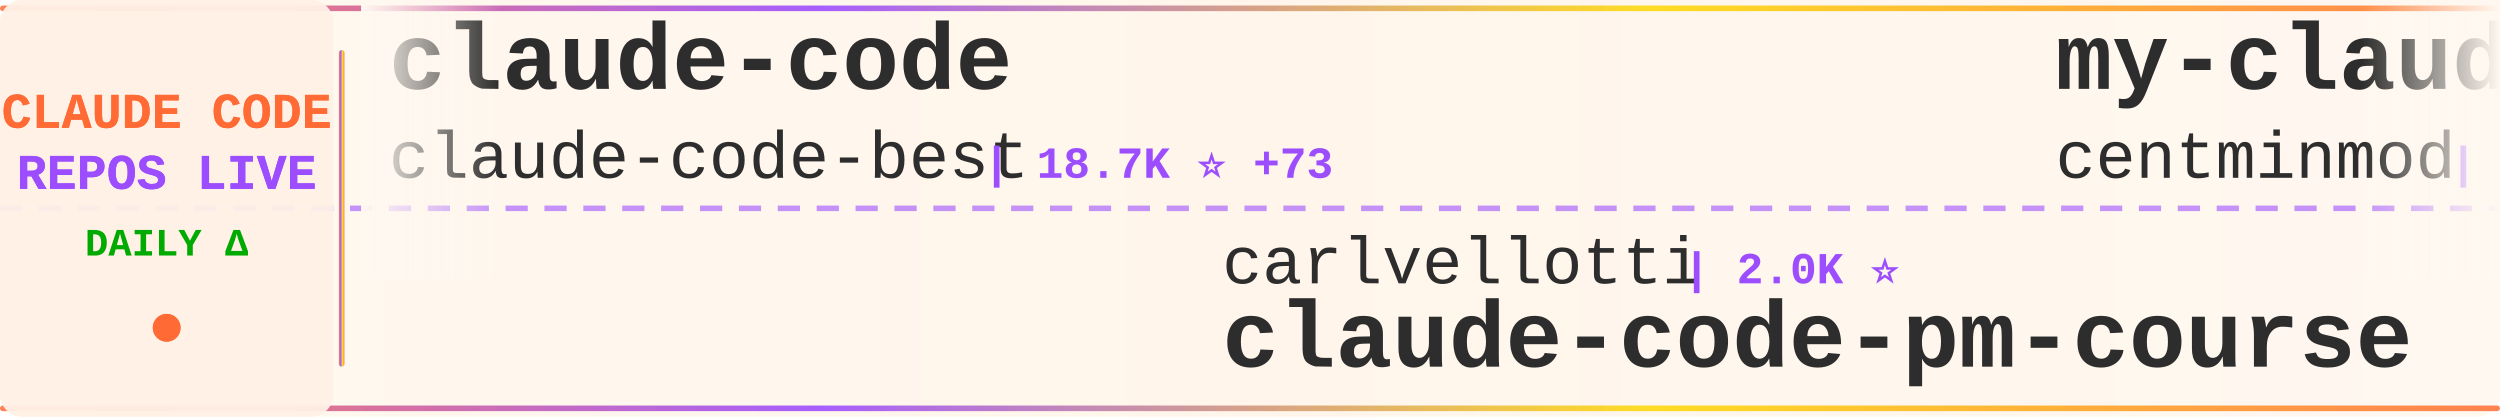
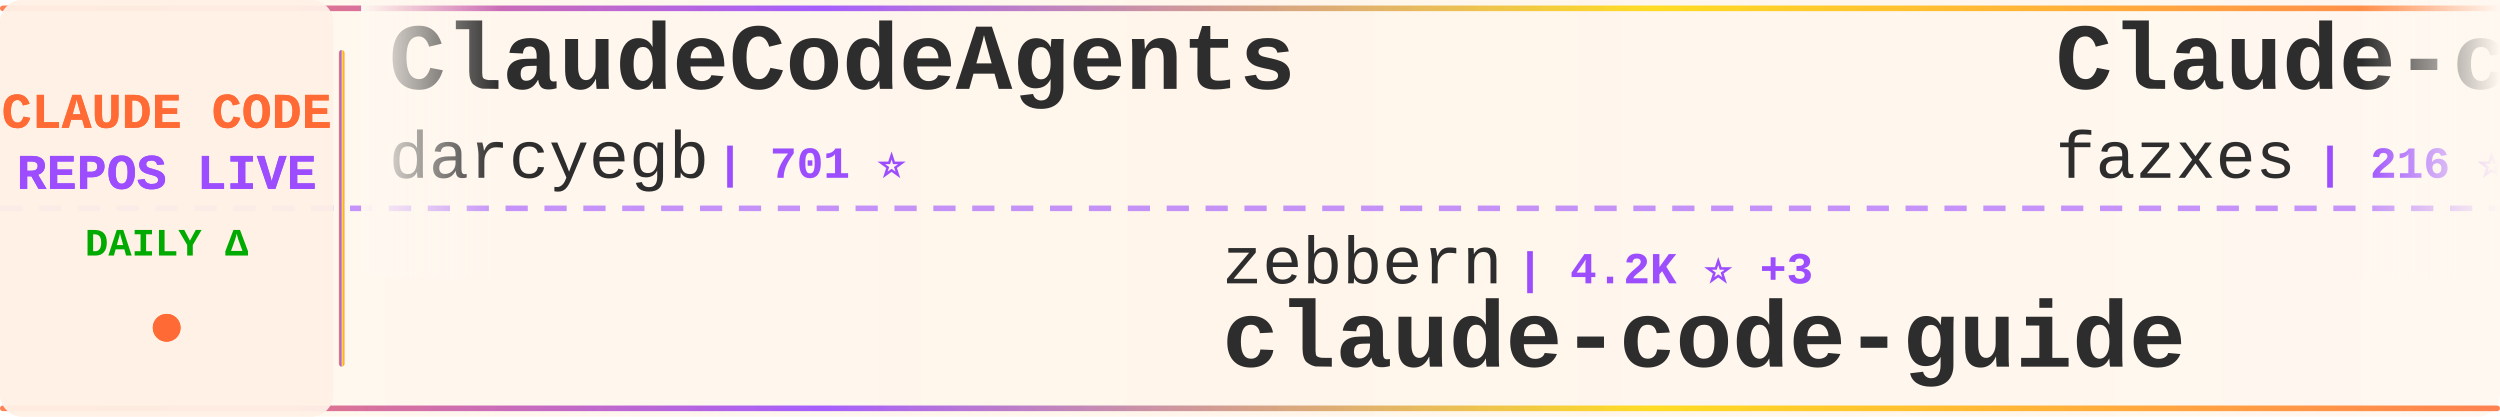
<svg xmlns="http://www.w3.org/2000/svg" width="900" height="150">
  <defs>
    <linearGradient id="tickerBg" x1="0%" y1="0%" x2="100%" y2="0%">
      <stop offset="0%" style="stop-color:#fff8f0;stop-opacity:0.98" />
      <stop offset="50%" style="stop-color:#fff5eb;stop-opacity:1" />
      <stop offset="100%" style="stop-color:#fff8f0;stop-opacity:0.98" />
    </linearGradient>
    <linearGradient id="borderGrad" x1="0%" y1="0%" x2="100%" y2="0%">
      <stop offset="0%" style="stop-color:#FF6B35;stop-opacity:0.85">
        <animate attributeName="stop-opacity" values="0.85;1;0.85" dur="2s" repeatCount="indefinite" />
      </stop>
      <stop offset="33%" style="stop-color:#9C4EFF;stop-opacity:0.9">
        <animate attributeName="stop-opacity" values="0.9;1;0.9" dur="2.2s" repeatCount="indefinite" />
      </stop>
      <stop offset="66%" style="stop-color:#FFD700;stop-opacity:0.85">
        <animate attributeName="stop-opacity" values="0.85;1;0.85" dur="1.8s" repeatCount="indefinite" />
      </stop>
      <stop offset="100%" style="stop-color:#FF6B35;stop-opacity:0.85">
        <animate attributeName="stop-opacity" values="0.85;1;0.85" dur="2s" repeatCount="indefinite" />
      </stop>
    </linearGradient>
    <filter id="textGlow">
      <feGaussianBlur stdDeviation="0.15" result="coloredBlur" />
      <feMerge>
        <feMergeNode in="coloredBlur" />
        <feMergeNode in="SourceGraphic" />
      </feMerge>
    </filter>
    <filter id="metricGlow">
      <feGaussianBlur stdDeviation="0.2" result="coloredBlur" />
      <feMerge>
        <feMergeNode in="coloredBlur" />
        <feMergeNode in="SourceGraphic" />
      </feMerge>
    </filter>
    <linearGradient id="leftFade" x1="0%" y1="0%" x2="100%" y2="0%">
      <stop offset="0%" style="stop-color:#fff8f0;stop-opacity:1" />
      <stop offset="100%" style="stop-color:#fff8f0;stop-opacity:0" />
    </linearGradient>
    <linearGradient id="rightFade" x1="0%" y1="0%" x2="100%" y2="0%">
      <stop offset="0%" style="stop-color:#fff8f0;stop-opacity:0" />
      <stop offset="100%" style="stop-color:#fff8f0;stop-opacity:1" />
    </linearGradient>
  </defs>
  <rect width="900" height="150" fill="url(#tickerBg)" rx="8" />
  <rect x="0" y="2" width="900" height="2" fill="url(#borderGrad)" rx="1" />
  <rect x="0" y="146" width="900" height="2" fill="url(#borderGrad)" rx="1" />
  <line x1="0" y1="75" x2="900" y2="75" stroke="#9C4EFF" stroke-width="2" stroke-dasharray="8 6" opacity="0.6" />
  <rect x="0" y="0" width="120" height="150" fill="#fff0e6" opacity="0.95" rx="8" />
  <text x="60" y="46" font-family="'Courier New', monospace" font-size="18" font-weight="bold" fill="#FF6B35" text-anchor="middle" filter="url(#textGlow)">
    CLAUDE CODE
  </text>
  <text x="60" y="68" font-family="'Courier New', monospace" font-size="18" font-weight="bold" fill="#9C4EFF" text-anchor="middle" filter="url(#textGlow)">
    REPOS LIVE
  </text>
  <text x="60" y="92" font-family="'Courier New', monospace" font-size="14" font-weight="bold" fill="#00aa00" text-anchor="middle">
    DAILY Δ
  </text>
  <circle cx="60" cy="118" r="5" fill="#FF6B35" filter="url(#metricGlow)">
    <animate attributeName="r" values="4;6;4" dur="1.5s" repeatCount="indefinite" />
    <animate attributeName="opacity" values="0.6;1;0.6" dur="1.5s" repeatCount="indefinite" />
  </circle>
  <rect x="122" y="18" width="2" height="114" fill="url(#borderGrad)" rx="1" />
  <clipPath id="tickerClip">
    <rect x="130" y="0" width="770" height="150" />
  </clipPath>
  <g clip-path="url(#tickerClip)">
    <g id="tickerItems">
      <animateTransform attributeName="transform" attributeType="XML" type="translate" from="0 0" to="-3000 0" dur="54s" repeatCount="indefinite" />
      <g transform="translate(0, 0)">
-         <text x="140" y="32" font-family="'Courier New', monospace" font-size="34" font-weight="bold" fill="#2d2d2d">claude-code</text>
-         <text x="140" y="64" font-family="'Courier New', monospace" font-size="24" font-weight="normal" fill="#2d2d2d" opacity="1.0">claude-code-best</text>
-         <text x="354" y="64" font-family="'Courier New', monospace" font-size="16" font-weight="bold" fill="#9C4EFF"> | 18.7K ⭐ +73</text>
+         <text x="140" y="32" font-family="'Courier New', monospace" font-size="34" font-weight="bold" fill="#2d2d2d">ClaudeCodeAgents</text>
+         <text x="140" y="64" font-family="'Courier New', monospace" font-size="24" font-weight="normal" fill="#2d2d2d" opacity="1.0">darcyegb</text>
+         <text x="258" y="64" font-family="'Courier New', monospace" font-size="16" font-weight="bold" fill="#9C4EFF"> | 701 ⭐</text>
      </g>
      <g transform="translate(300, 0)">
-         <text x="140" y="102" font-family="'Courier New', monospace" font-size="24" font-weight="normal" fill="#2d2d2d" opacity="1.0">carlvellotti</text>
-         <text x="306" y="102" font-family="'Courier New', monospace" font-size="16" font-weight="bold" fill="#9C4EFF"> | 2.0K ⭐</text>
-         <text x="140" y="132" font-family="'Courier New', monospace" font-size="34" font-weight="bold" fill="#2d2d2d">claude-code-pm-course</text>
+         <text x="140" y="102" font-family="'Courier New', monospace" font-size="24" font-weight="normal" fill="#2d2d2d" opacity="1.0">zebbern</text>
+         <text x="246" y="102" font-family="'Courier New', monospace" font-size="16" font-weight="bold" fill="#9C4EFF"> | 4.2K ⭐ +3</text>
+         <text x="140" y="132" font-family="'Courier New', monospace" font-size="34" font-weight="bold" fill="#2d2d2d">claude-code-guide</text>
      </g>
      <g transform="translate(600, 0)">
-         <text x="140" y="32" font-family="'Courier New', monospace" font-size="34" font-weight="bold" fill="#2d2d2d">my-claude-code-setup</text>
-         <text x="140" y="64" font-family="'Courier New', monospace" font-size="24" font-weight="normal" fill="#2d2d2d" opacity="1.0">centminmod</text>
-         <text x="282" y="64" font-family="'Courier New', monospace" font-size="16" font-weight="bold" fill="#9C4EFF"> | 2.3K ⭐ +10</text>
+         <text x="140" y="32" font-family="'Courier New', monospace" font-size="34" font-weight="bold" fill="#2d2d2d">Claude-code</text>
+         <text x="140" y="64" font-family="'Courier New', monospace" font-size="24" font-weight="normal" fill="#2d2d2d" opacity="1.0">fazxes</text>
+         <text x="234" y="64" font-family="'Courier New', monospace" font-size="16" font-weight="bold" fill="#9C4EFF"> | 216 ⭐</text>
      </g>
      <g transform="translate(900, 0)">
-         <text x="140" y="102" font-family="'Courier New', monospace" font-size="24" font-weight="normal" fill="#2d2d2d" opacity="1.0">andrew-kramer-inno</text>
-         <text x="378" y="102" font-family="'Courier New', monospace" font-size="16" font-weight="bold" fill="#9C4EFF"> | 589 ⭐</text>
-         <text x="140" y="132" font-family="'Courier New', monospace" font-size="34" font-weight="bold" fill="#2d2d2d">claude-code-source-build</text>
+         <text x="140" y="102" font-family="'Courier New', monospace" font-size="24" font-weight="normal" fill="#2d2d2d" opacity="1.0">lst97</text>
+         <text x="222" y="102" font-family="'Courier New', monospace" font-size="16" font-weight="bold" fill="#9C4EFF"> | 1.6K ⭐</text>
+         <text x="140" y="132" font-family="'Courier New', monospace" font-size="34" font-weight="bold" fill="#2d2d2d">claude-code-sub-agents</text>
      </g>
      <g transform="translate(1200, 0)">
-         <text x="140" y="32" font-family="'Courier New', monospace" font-size="34" font-weight="bold" fill="#2d2d2d">claude-code</text>
-         <text x="140" y="64" font-family="'Courier New', monospace" font-size="24" font-weight="normal" fill="#2d2d2d" opacity="1.0">mehmoodosman</text>
-         <text x="306" y="64" font-family="'Courier New', monospace" font-size="16" font-weight="bold" fill="#9C4EFF"> | 169 ⭐</text>
+         <text x="140" y="32" font-family="'Courier New', monospace" font-size="34" font-weight="bold" fill="#2d2d2d">claude-coder</text>
+         <text x="140" y="64" font-family="'Courier New', monospace" font-size="24" font-weight="normal" fill="#2d2d2d" opacity="1.0">kodu-ai</text>
+         <text x="246" y="64" font-family="'Courier New', monospace" font-size="16" font-weight="bold" fill="#9C4EFF"> | 5.3K ⭐</text>
      </g>
      <g transform="translate(1500, 0)">
-         <text x="140" y="102" font-family="'Courier New', monospace" font-size="24" font-weight="normal" fill="#2d2d2d" opacity="1.0">ChrisWiles</text>
-         <text x="282" y="102" font-family="'Courier New', monospace" font-size="16" font-weight="bold" fill="#9C4EFF"> | 5.9K ⭐ +3</text>
-         <text x="140" y="132" font-family="'Courier New', monospace" font-size="34" font-weight="bold" fill="#2d2d2d">claude-code-showcase</text>
+         <text x="140" y="102" font-family="'Courier New', monospace" font-size="24" font-weight="normal" fill="#2d2d2d" opacity="1.0">guanshan</text>
+         <text x="258" y="102" font-family="'Courier New', monospace" font-size="16" font-weight="bold" fill="#9C4EFF"> | 59 ⭐</text>
+         <text x="140" y="132" font-family="'Courier New', monospace" font-size="34" font-weight="bold" fill="#2d2d2d">ClaudeCode</text>
      </g>
      <g transform="translate(1800, 0)">
-         <text x="140" y="32" font-family="'Courier New', monospace" font-size="34" font-weight="bold" fill="#2d2d2d">claude-code-source</text>
-         <text x="140" y="64" font-family="'Courier New', monospace" font-size="24" font-weight="normal" fill="#2d2d2d" opacity="1.0">hangsman</text>
-         <text x="258" y="64" font-family="'Courier New', monospace" font-size="16" font-weight="bold" fill="#9C4EFF"> | 780 ⭐</text>
+         <text x="140" y="32" font-family="'Courier New', monospace" font-size="34" font-weight="bold" fill="#2d2d2d">claude-code</text>
+         <text x="140" y="64" font-family="'Courier New', monospace" font-size="24" font-weight="normal" fill="#2d2d2d" opacity="1.0">yasasbanukaofficial</text>
+         <text x="390" y="64" font-family="'Courier New', monospace" font-size="16" font-weight="bold" fill="#9C4EFF"> | 3.3K ⭐ +10</text>
      </g>
      <g transform="translate(2100, 0)">
-         <text x="140" y="102" font-family="'Courier New', monospace" font-size="24" font-weight="normal" fill="#2d2d2d" opacity="1.0">musistudio</text>
-         <text x="282" y="102" font-family="'Courier New', monospace" font-size="16" font-weight="bold" fill="#9C4EFF"> | 34.3K ⭐ +40</text>
-         <text x="140" y="132" font-family="'Courier New', monospace" font-size="34" font-weight="bold" fill="#2d2d2d">claude-code-router</text>
+         <text x="140" y="102" font-family="'Courier New', monospace" font-size="24" font-weight="normal" fill="#2d2d2d" opacity="1.0">davila7</text>
+         <text x="246" y="102" font-family="'Courier New', monospace" font-size="16" font-weight="bold" fill="#9C4EFF"> | 27.5K ⭐ +27</text>
+         <text x="140" y="132" font-family="'Courier New', monospace" font-size="34" font-weight="bold" fill="#2d2d2d">claude-code-templates</text>
      </g>
      <g transform="translate(2400, 0)">
-         <text x="140" y="32" font-family="'Courier New', monospace" font-size="34" font-weight="bold" fill="#2d2d2d">claude-code</text>
-         <text x="140" y="64" font-family="'Courier New', monospace" font-size="24" font-weight="normal" fill="#2d2d2d" opacity="1.0">lowcortisolprogrammer</text>
-         <text x="414" y="64" font-family="'Courier New', monospace" font-size="16" font-weight="bold" fill="#9C4EFF"> | 171 ⭐</text>
+         <text x="140" y="32" font-family="'Courier New', monospace" font-size="34" font-weight="bold" fill="#2d2d2d">claude-code-source</text>
+         <text x="140" y="64" font-family="'Courier New', monospace" font-size="24" font-weight="normal" fill="#2d2d2d" opacity="1.0">JrCx7scC</text>
+         <text x="258" y="64" font-family="'Courier New', monospace" font-size="16" font-weight="bold" fill="#9C4EFF"> | 368 ⭐</text>
      </g>
      <g transform="translate(2700, 0)">
-         <text x="140" y="102" font-family="'Courier New', monospace" font-size="24" font-weight="normal" fill="#2d2d2d" opacity="1.0">catlog22</text>
-         <text x="258" y="102" font-family="'Courier New', monospace" font-size="16" font-weight="bold" fill="#9C4EFF"> | 2.0K ⭐ +2</text>
-         <text x="140" y="132" font-family="'Courier New', monospace" font-size="34" font-weight="bold" fill="#2d2d2d">Claude-Code-Workflow</text>
+         <text x="140" y="102" font-family="'Courier New', monospace" font-size="24" font-weight="normal" fill="#2d2d2d" opacity="1.0">pedrohcgs</text>
+         <text x="270" y="102" font-family="'Courier New', monospace" font-size="16" font-weight="bold" fill="#9C4EFF"> | 1.1K ⭐ +3</text>
+         <text x="140" y="132" font-family="'Courier New', monospace" font-size="34" font-weight="bold" fill="#2d2d2d">claude-code-my-workflow</text>
      </g>
      <g transform="translate(3000, 0)">
-         <text x="140" y="32" font-family="'Courier New', monospace" font-size="34" font-weight="bold" fill="#2d2d2d">claude-code</text>
-         <text x="140" y="64" font-family="'Courier New', monospace" font-size="24" font-weight="normal" fill="#2d2d2d" opacity="1.0">claude-code-best</text>
-         <text x="354" y="64" font-family="'Courier New', monospace" font-size="16" font-weight="bold" fill="#9C4EFF"> | 18.7K ⭐ +73</text>
+         <text x="140" y="32" font-family="'Courier New', monospace" font-size="34" font-weight="bold" fill="#2d2d2d">ClaudeCodeAgents</text>
+         <text x="140" y="64" font-family="'Courier New', monospace" font-size="24" font-weight="normal" fill="#2d2d2d" opacity="1.0">darcyegb</text>
+         <text x="258" y="64" font-family="'Courier New', monospace" font-size="16" font-weight="bold" fill="#9C4EFF"> | 701 ⭐</text>
      </g>
      <g transform="translate(3300, 0)">
-         <text x="140" y="102" font-family="'Courier New', monospace" font-size="24" font-weight="normal" fill="#2d2d2d" opacity="1.0">carlvellotti</text>
-         <text x="306" y="102" font-family="'Courier New', monospace" font-size="16" font-weight="bold" fill="#9C4EFF"> | 2.0K ⭐</text>
-         <text x="140" y="132" font-family="'Courier New', monospace" font-size="34" font-weight="bold" fill="#2d2d2d">claude-code-pm-course</text>
+         <text x="140" y="102" font-family="'Courier New', monospace" font-size="24" font-weight="normal" fill="#2d2d2d" opacity="1.0">zebbern</text>
+         <text x="246" y="102" font-family="'Courier New', monospace" font-size="16" font-weight="bold" fill="#9C4EFF"> | 4.2K ⭐ +3</text>
+         <text x="140" y="132" font-family="'Courier New', monospace" font-size="34" font-weight="bold" fill="#2d2d2d">claude-code-guide</text>
      </g>
      <g transform="translate(3600, 0)">
-         <text x="140" y="32" font-family="'Courier New', monospace" font-size="34" font-weight="bold" fill="#2d2d2d">my-claude-code-setup</text>
-         <text x="140" y="64" font-family="'Courier New', monospace" font-size="24" font-weight="normal" fill="#2d2d2d" opacity="1.0">centminmod</text>
-         <text x="282" y="64" font-family="'Courier New', monospace" font-size="16" font-weight="bold" fill="#9C4EFF"> | 2.3K ⭐ +10</text>
+         <text x="140" y="32" font-family="'Courier New', monospace" font-size="34" font-weight="bold" fill="#2d2d2d">Claude-code</text>
+         <text x="140" y="64" font-family="'Courier New', monospace" font-size="24" font-weight="normal" fill="#2d2d2d" opacity="1.0">fazxes</text>
+         <text x="234" y="64" font-family="'Courier New', monospace" font-size="16" font-weight="bold" fill="#9C4EFF"> | 216 ⭐</text>
      </g>
      <g transform="translate(3900, 0)">
-         <text x="140" y="102" font-family="'Courier New', monospace" font-size="24" font-weight="normal" fill="#2d2d2d" opacity="1.0">andrew-kramer-inno</text>
-         <text x="378" y="102" font-family="'Courier New', monospace" font-size="16" font-weight="bold" fill="#9C4EFF"> | 589 ⭐</text>
-         <text x="140" y="132" font-family="'Courier New', monospace" font-size="34" font-weight="bold" fill="#2d2d2d">claude-code-source-build</text>
+         <text x="140" y="102" font-family="'Courier New', monospace" font-size="24" font-weight="normal" fill="#2d2d2d" opacity="1.0">lst97</text>
+         <text x="222" y="102" font-family="'Courier New', monospace" font-size="16" font-weight="bold" fill="#9C4EFF"> | 1.6K ⭐</text>
+         <text x="140" y="132" font-family="'Courier New', monospace" font-size="34" font-weight="bold" fill="#2d2d2d">claude-code-sub-agents</text>
      </g>
    </g>
  </g>
  <rect x="130" y="0" width="50" height="100" fill="url(#leftFade)" />
  <rect x="850" y="0" width="50" height="100" fill="url(#rightFade)" />
</svg>
